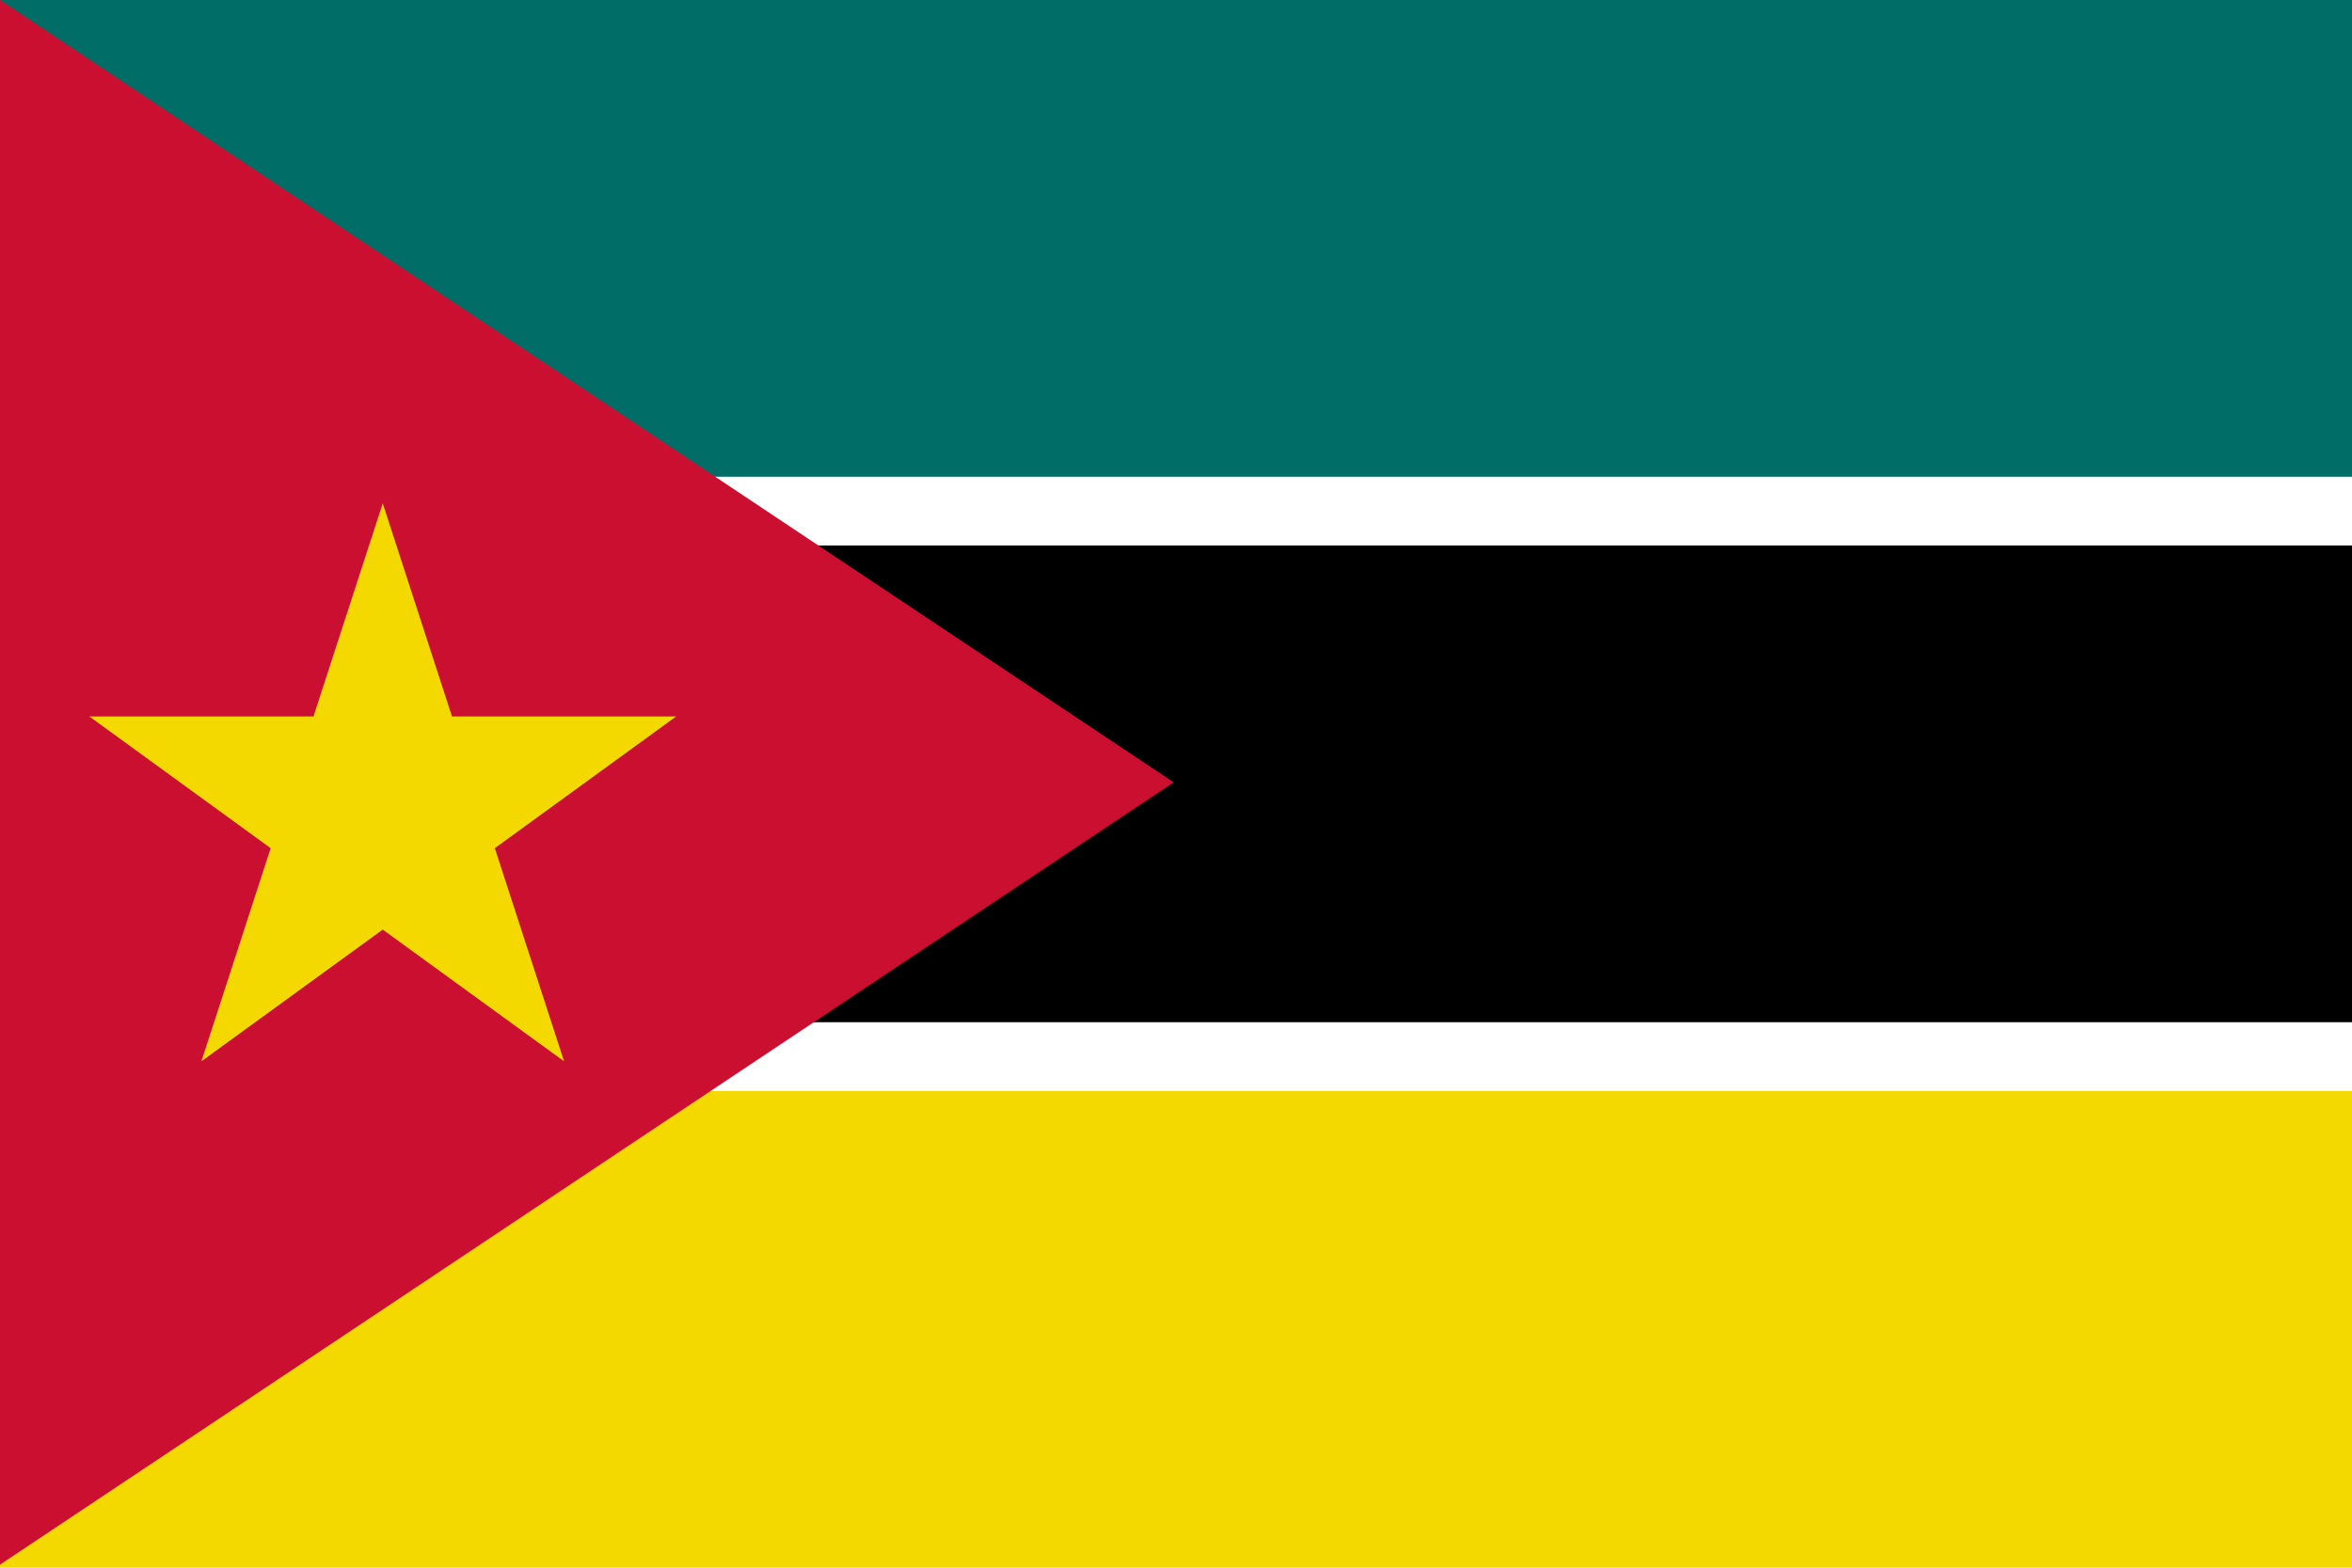
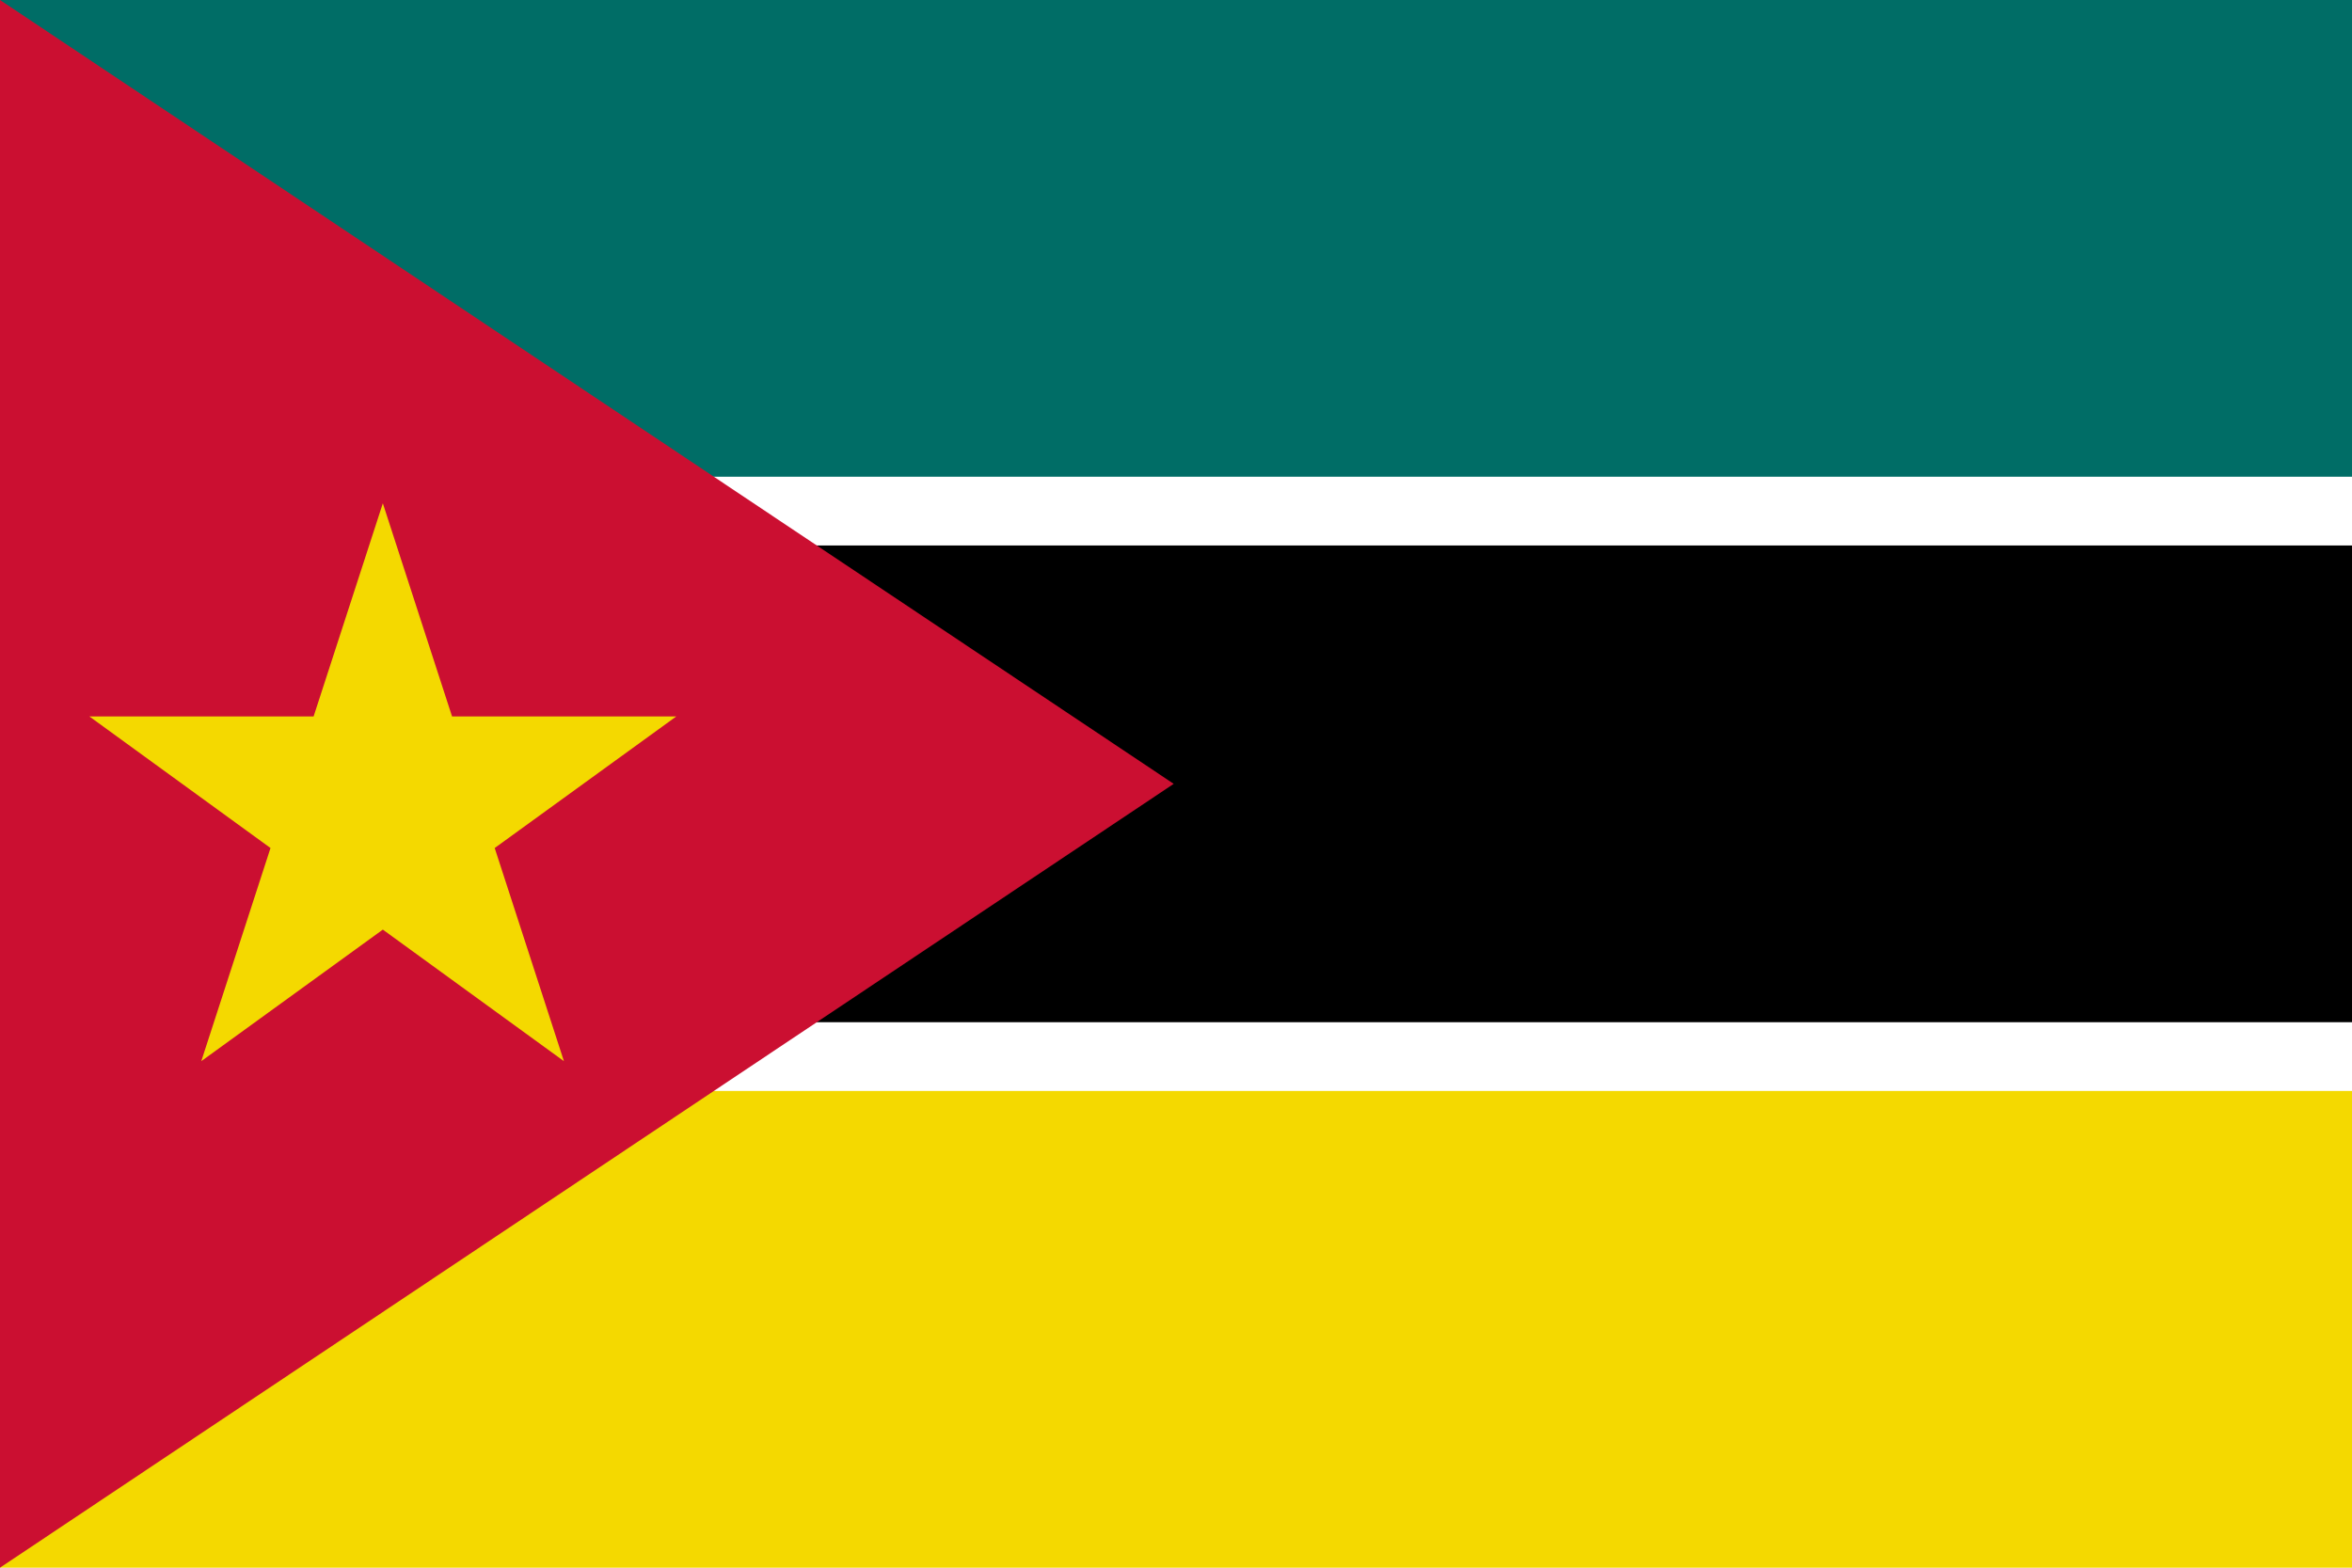
- <svg xmlns="http://www.w3.org/2000/svg" viewBox="0 85.333 513 342">
-   <rect y="85.333" fill="#FFFFFF" width="513" height="342" />
-   <rect y="323.333" fill="#f4d900" width="513" height="104" />
-   <rect y="85.333" fill="#006d66" width="513" height="104" />
-   <rect y="204.333" fill="#000000" width="513" height="104" />
-   <polygon fill="#cb0f31" points="256,256.006 0,426.668 0,85.331 " />
-   <polygon fill="#f4d900" points="83.477,195.132 98.584,241.63 147.478,241.63 107.924,270.369 123.031,316.868   83.477,288.13 43.922,316.868 59.032,270.369 19.478,241.63 68.37,241.63 " />
+ <svg xmlns="http://www.w3.org/2000/svg" viewBox="0 0 513 342">
+   <rect fill="#FFFFFF" y="0" width="513" height="342" />
+   <rect fill="#006d66" y="0" width="513" height="104" />
+   <rect fill="#000000" y="119" width="513" height="104" />
+   <rect fill="#f4d900" y="238" width="513" height="104" />
+   <polygon fill="#cb0f31" points="256,171 0,342 0,0 " />
+   <polygon fill="#f4d900" points="83.5,109.8 98.6,156.3 147.5,156.3 107.9,185 123,231.5 83.5,202.8 43.9,231.5 59,185 19.5,156.3  68.4,156.3 " />
</svg>
